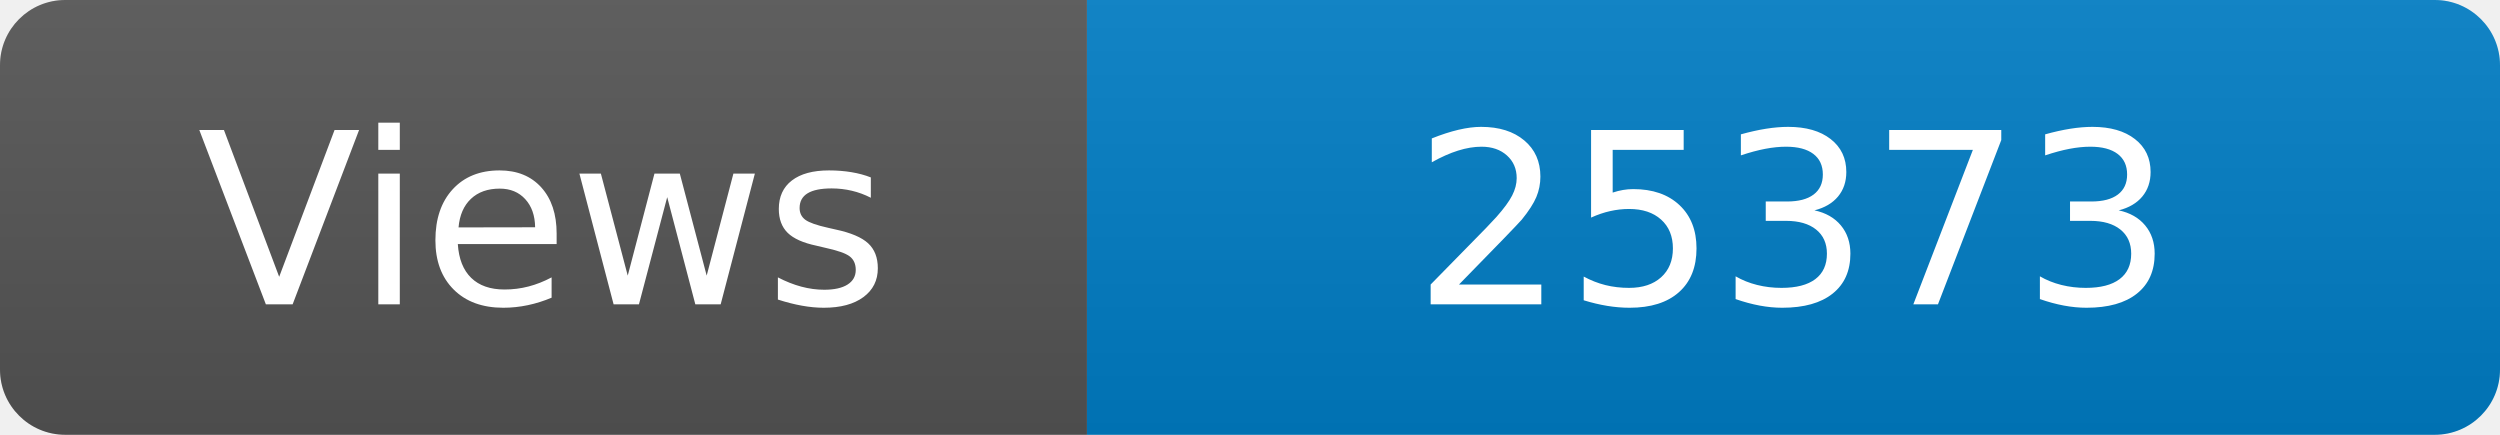
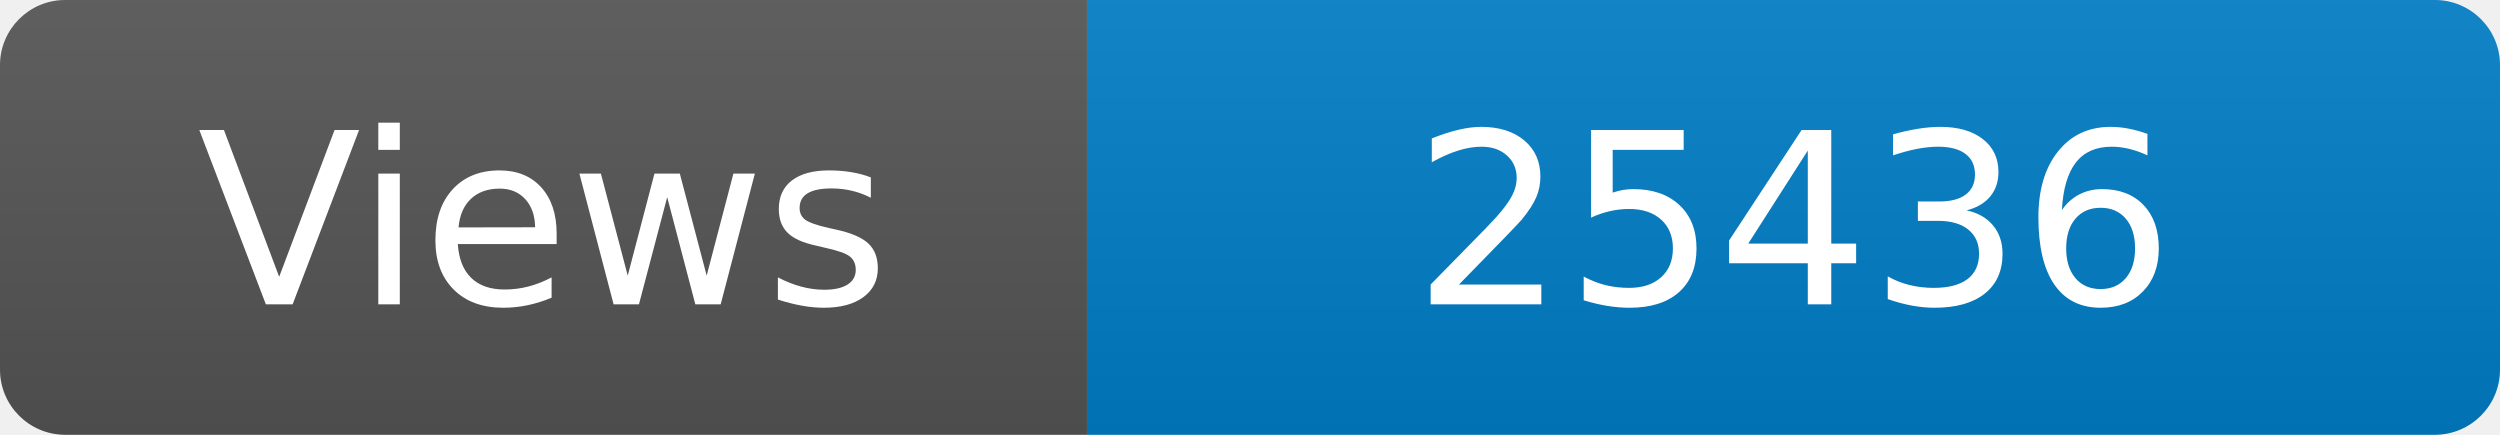
<svg xmlns="http://www.w3.org/2000/svg" width="115" height="20" role="img" aria-label="Maintained?: yes">
  <linearGradient id="s" x2="0" y2="100%">
    <stop offset="0" stop-color="#bbb" stop-opacity=".1" />
    <stop offset="1" stop-opacity=".1" />
  </linearGradient>
  <clipPath id="r">
    <rect width="115" height="20" rx="3" fill="#fff" />
  </clipPath>
  <g clip-path="url(#r)">
    <rect width="50" height="20" fill="#555" />
    <rect x="50" width="160" height="20" fill="#007ec6" />
    <rect width="115" height="20" fill="url(#s)" />
  </g>
  <g fill="#fff" text-anchor="middle" font-family="Verdana,Geneva,DejaVu Sans,sans-serif" font-size="110">
    <text x="250" y="140" transform="scale(.1)" fill="#fff">Views</text>
-     <text x="825" y="140" transform="scale(.1)" fill="#fff">25373</text>
+     <text x="825" y="140" transform="scale(.1)" fill="#fff">25436</text>
  </g>
</svg>
